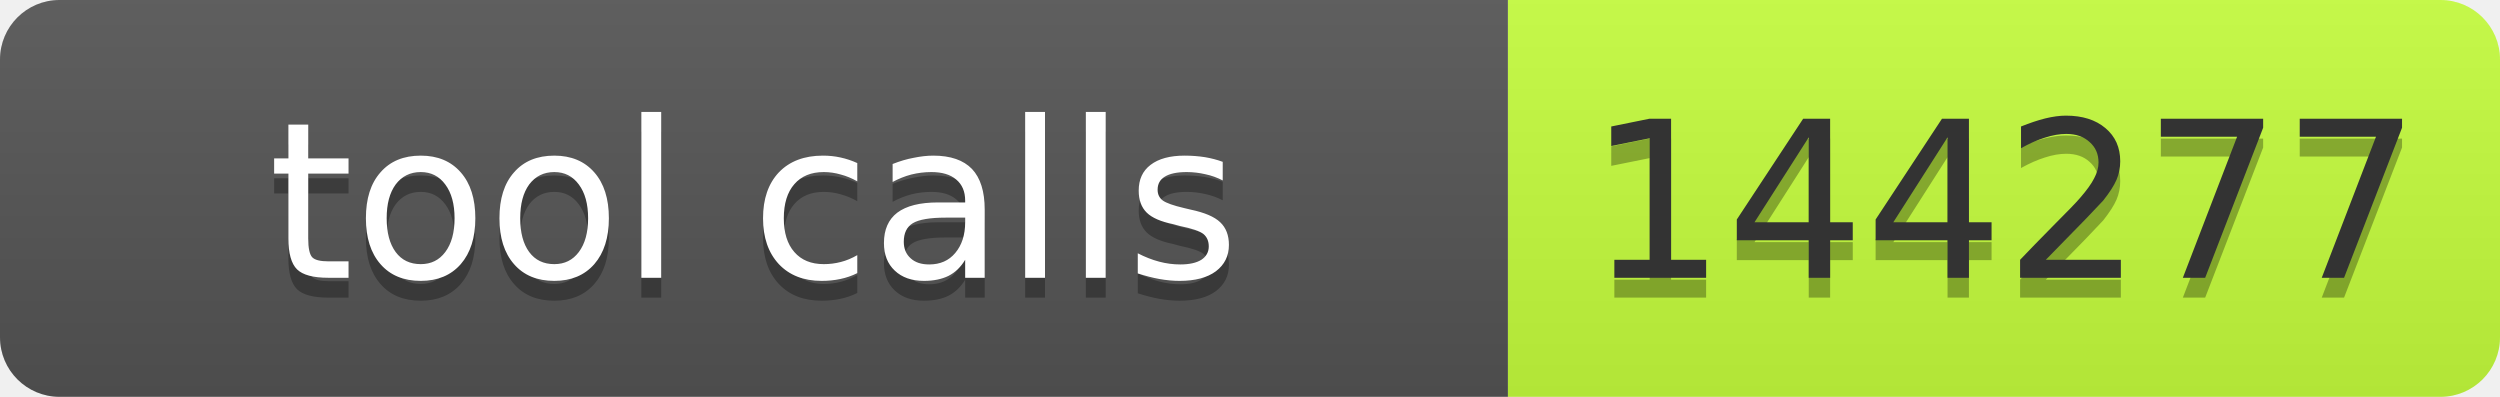
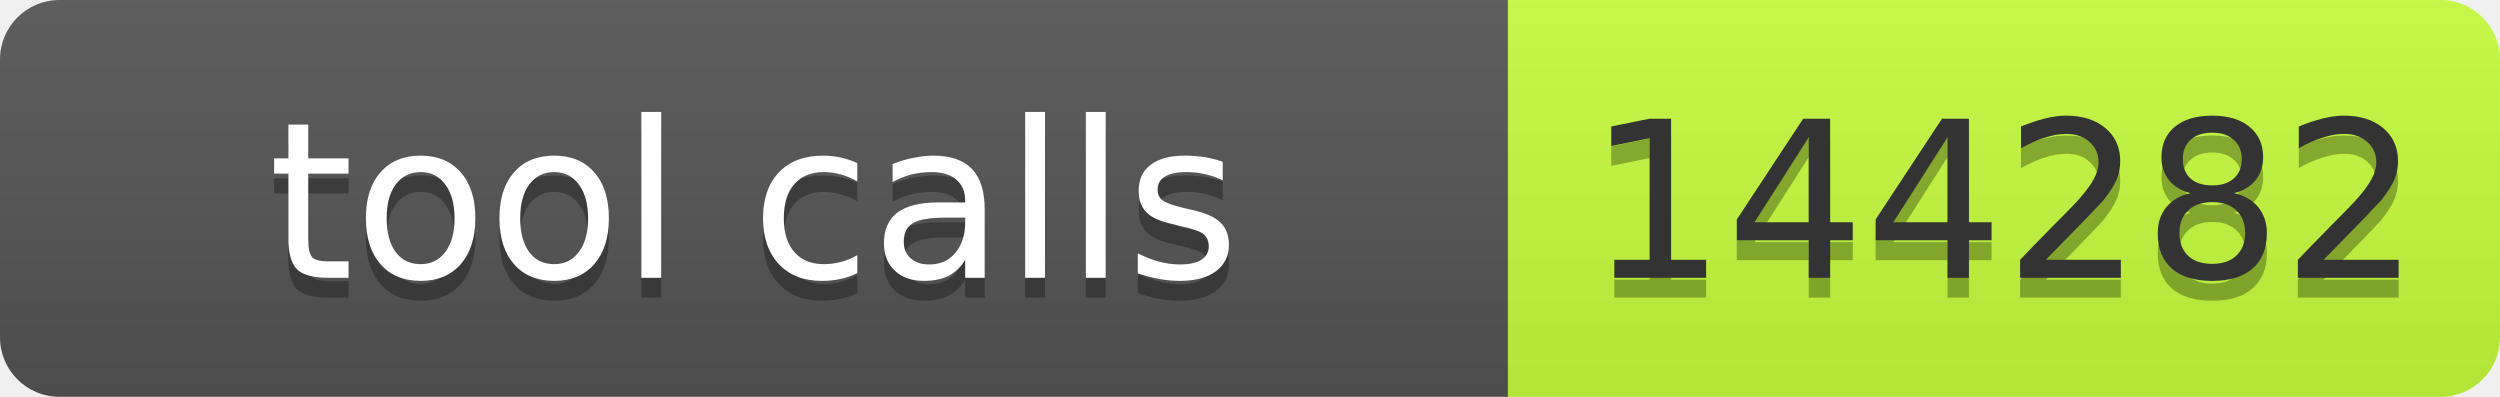
- <svg xmlns="http://www.w3.org/2000/svg" width="126" height="20" role="img" aria-label="tool calls: 144277">
+ <svg xmlns="http://www.w3.org/2000/svg" width="126" height="20" role="img" aria-label="tool calls: 144282">
  <linearGradient id="s" x2="0" y2="100%">
    <stop offset="0" stop-color="#bbb" stop-opacity=".1" />
    <stop offset="1" stop-opacity=".1" />
  </linearGradient>
  <clipPath id="r">
    <rect width="126" height="20" rx="3" fill="#fff" />
  </clipPath>
  <g clip-path="url(#r)">
    <rect width="76" height="20" fill="#555" />
    <rect x="76" width="50" height="20" fill="#c6ff3d" />
    <rect width="126" height="20" fill="url(#s)" />
  </g>
  <g font-family="Verdana,Geneva,DejaVu Sans,sans-serif" font-size="11">
    <text x="38" y="15" fill="#010101" fill-opacity=".3" text-anchor="middle" textLength="66">tool calls</text>
    <text x="38" y="14" fill="#fff" text-anchor="middle" textLength="66">tool calls</text>
-     <text x="101" y="15" fill="#010101" fill-opacity=".3" text-anchor="middle" textLength="40">144277</text>
-     <text x="101" y="14" fill="#333" text-anchor="middle" textLength="40">144277</text>
+     <text x="101" y="15" fill="#010101" fill-opacity=".3" text-anchor="middle" textLength="40">144282</text>
+     <text x="101" y="14" fill="#333" text-anchor="middle" textLength="40">144282</text>
  </g>
</svg>
